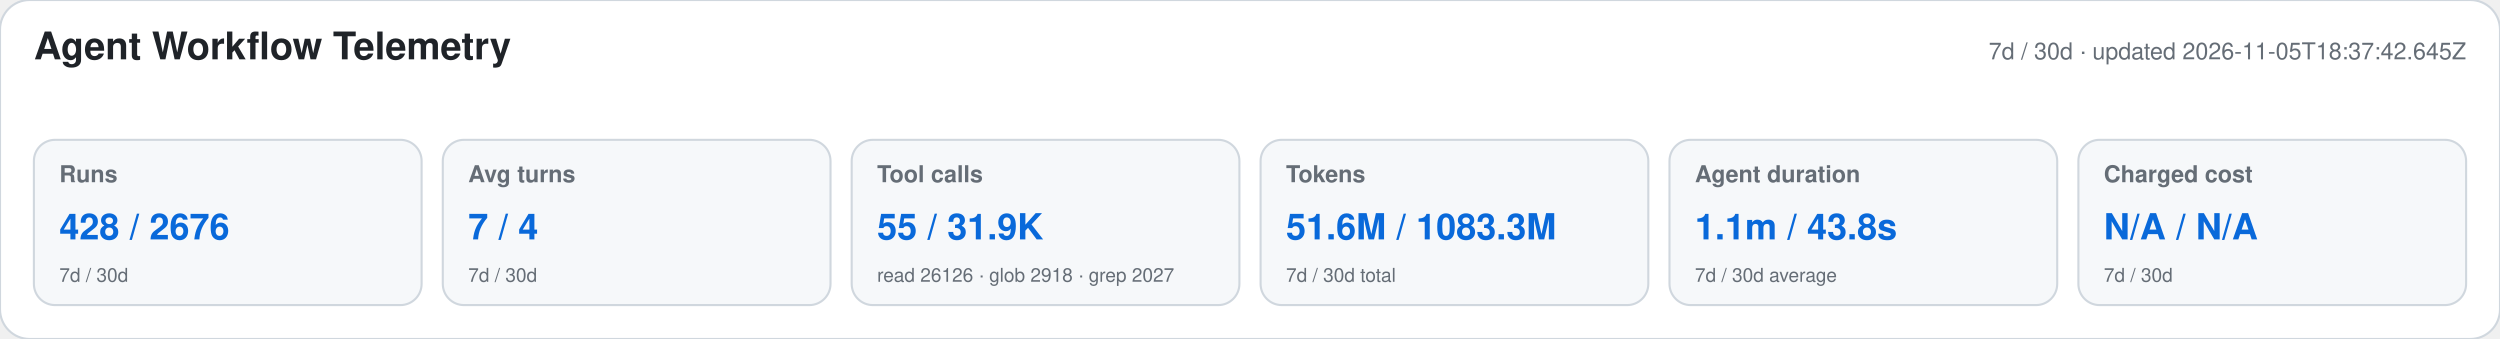
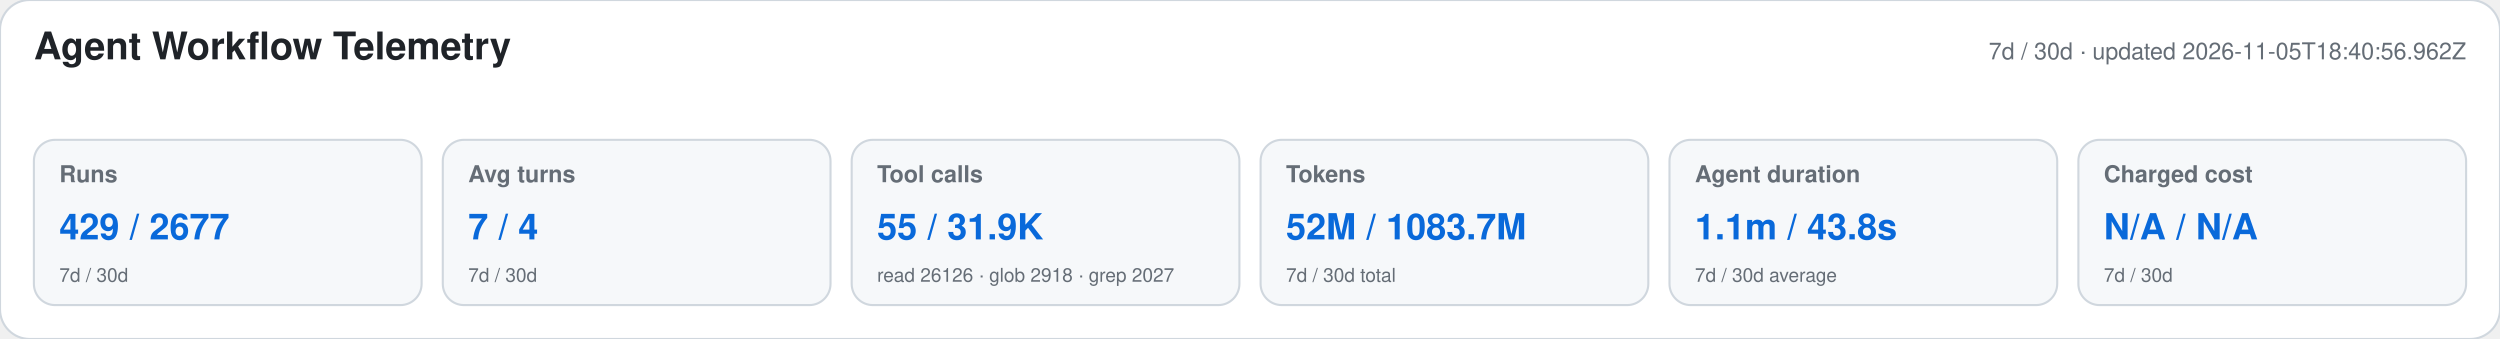
<svg xmlns="http://www.w3.org/2000/svg" width="1180" height="160" viewBox="0 0 1180 160" role="img" aria-labelledby="title desc">
  <style>text{font-family:-apple-system,BlinkMacSystemFont,"Segoe UI",Helvetica,Arial,sans-serif}.heading{font-size:18px;font-weight:650;fill:#1f2328}.meta,.label,.secondary{fill:#656d76}.meta,.label{font-size:11px}.label{font-weight:600}.primary{font-size:17px;font-weight:700;fill:#0969da}.secondary{font-size:9px}</style>
  <rect width="1180" height="160" rx="14" fill="#ffffff" stroke="#d0d7de" />
  <text x="16" y="28" class="heading">Agent Workflow Telemetry</text>
-   <text x="1164" y="28" text-anchor="end" class="meta">7d / 30d · updated 2026-11-05T18:37:42.645Z</text>
+   <text x="1164" y="28" text-anchor="end" class="meta">7d / 30d · updated 2026-11-05T18:40:56.962Z</text>
  <g>
    <rect x="16" y="66" width="183" height="78" rx="10" fill="#f6f8fa" stroke="#d0d7de" />
    <text x="28" y="86" class="label">Runs</text>
-     <text x="28" y="113" class="primary">428 / 2676</text>
+     <text x="28" y="113" class="primary">429 / 2677</text>
    <text x="28" y="133" class="secondary">7d / 30d</text>
  </g>
  <g>
    <rect x="209" y="66" width="183" height="78" rx="10" fill="#f6f8fa" stroke="#d0d7de" />
    <text x="221" y="86" class="label">Avg turns</text>
    <text x="221" y="113" class="primary">7 / 4</text>
    <text x="221" y="133" class="secondary">7d / 30d</text>
  </g>
  <g>
    <rect x="402" y="66" width="183" height="78" rx="10" fill="#f6f8fa" stroke="#d0d7de" />
    <text x="414" y="86" class="label">Tool calls</text>
    <text x="414" y="113" class="primary">55 / 31.9K</text>
    <text x="414" y="133" class="secondary">read 26126 · glob 2918 · grep 2027</text>
  </g>
  <g>
    <rect x="595" y="66" width="183" height="78" rx="10" fill="#f6f8fa" stroke="#d0d7de" />
    <text x="607" y="86" class="label">Tokens</text>
-     <text x="607" y="113" class="primary">51.6M / 1083.3M</text>
+     <text x="607" y="113" class="primary">52M / 1083.7M</text>
    <text x="607" y="133" class="secondary">7d / 30d total</text>
  </g>
  <g>
    <rect x="788" y="66" width="183" height="78" rx="10" fill="#f6f8fa" stroke="#d0d7de" />
    <text x="800" y="86" class="label">Agent duration</text>
    <text x="800" y="113" class="primary">1.1m / 43.8s</text>
    <text x="800" y="133" class="secondary">7d / 30d average</text>
  </g>
  <g>
    <rect x="981" y="66" width="183" height="78" rx="10" fill="#f6f8fa" stroke="#d0d7de" />
    <text x="993" y="86" class="label">Charged cost</text>
    <text x="993" y="113" class="primary">N/A / N/A</text>
    <text x="993" y="133" class="secondary">7d / 30d</text>
  </g>
</svg>
